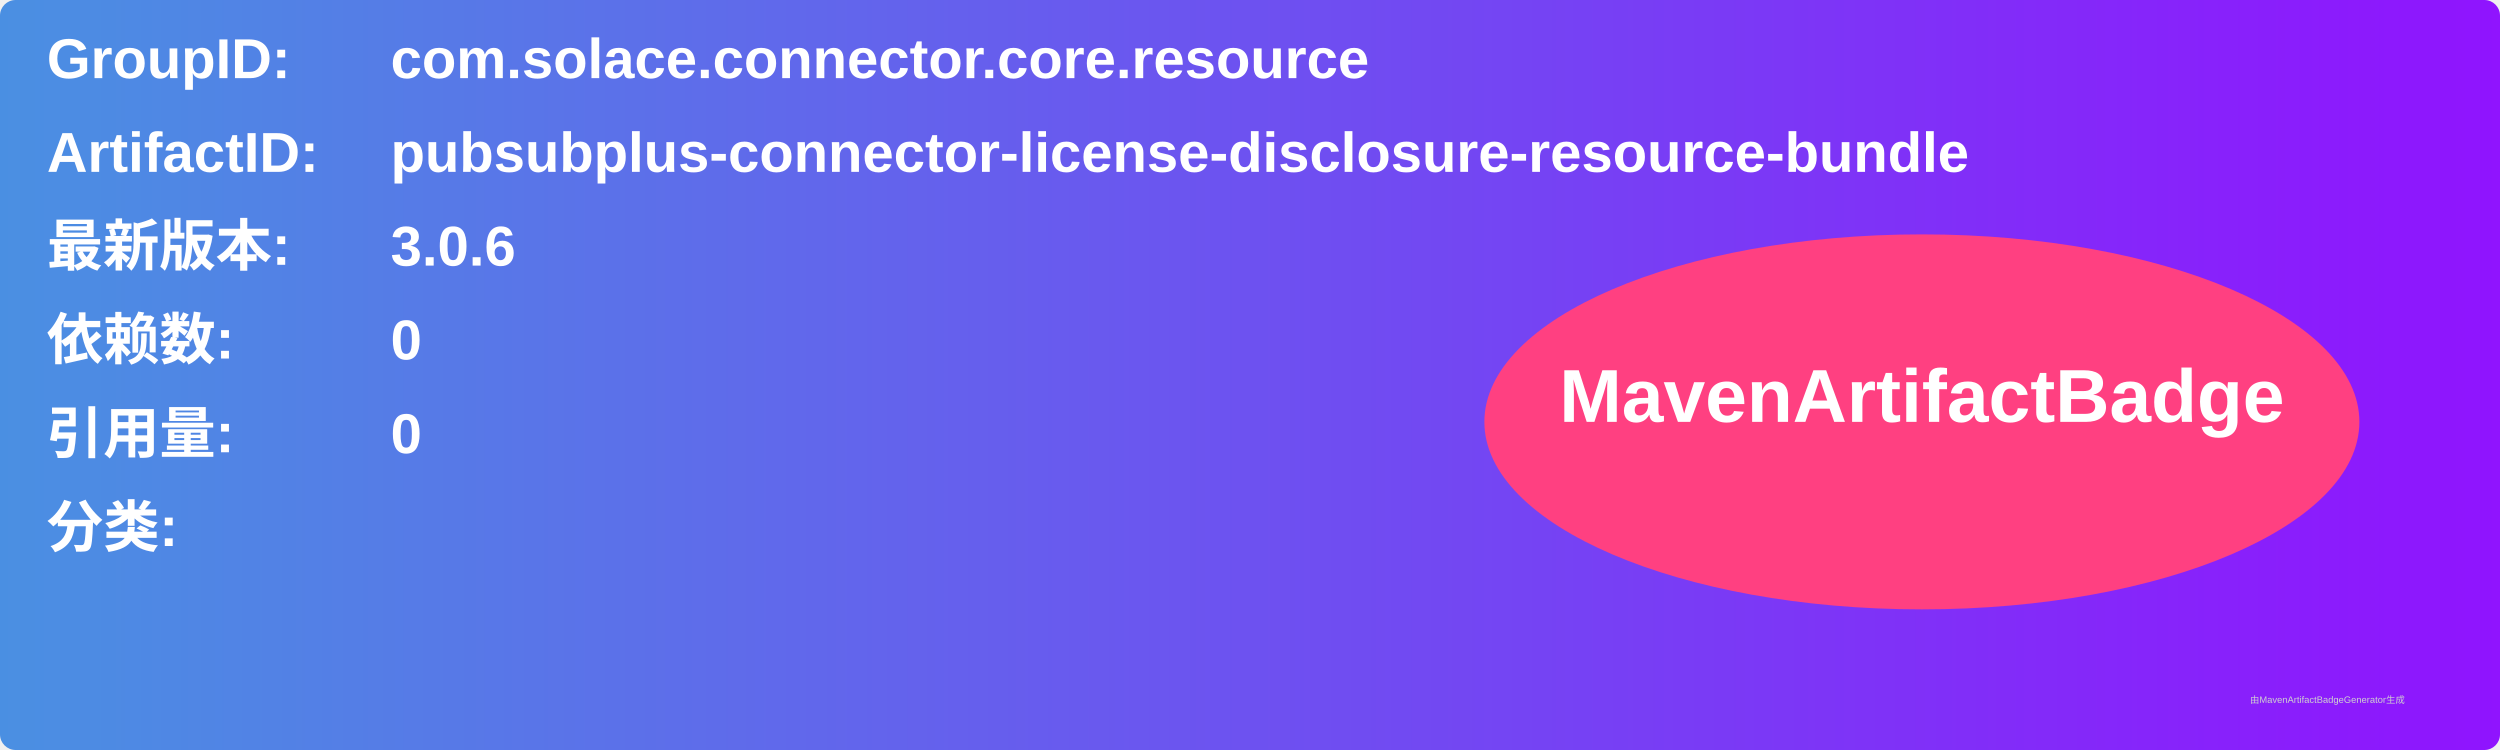
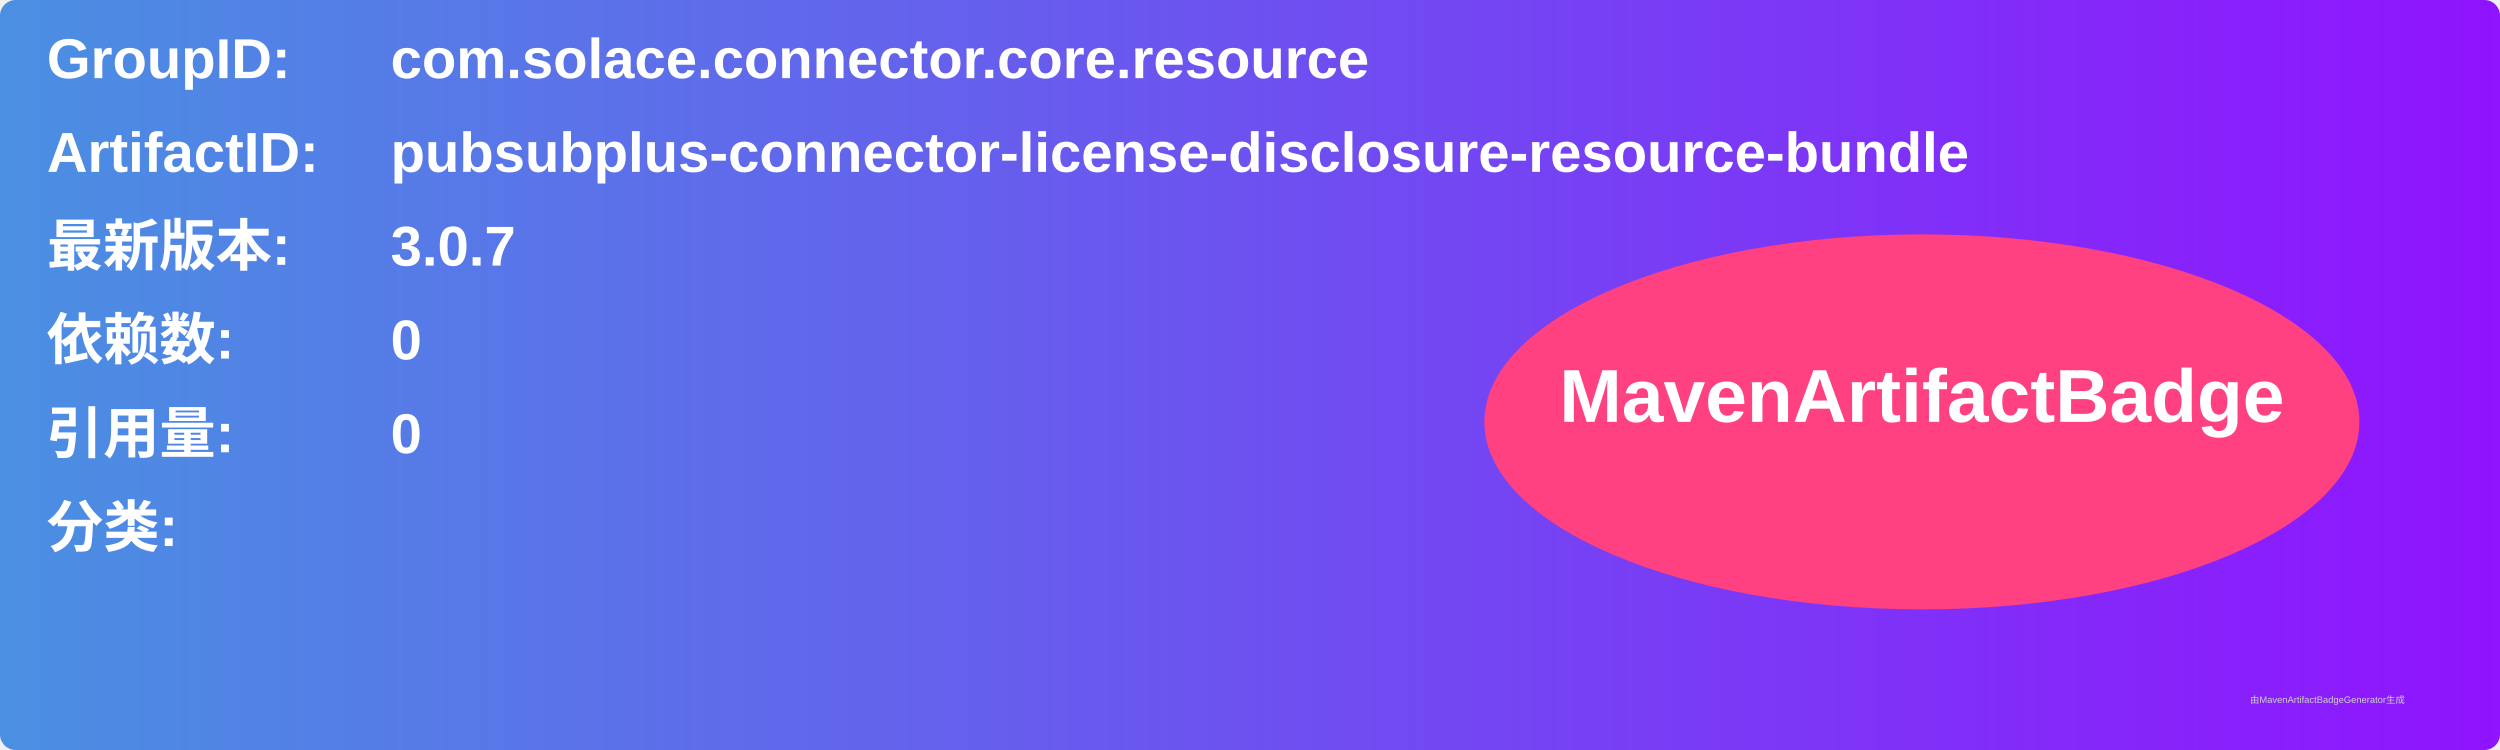
<svg xmlns="http://www.w3.org/2000/svg" width="800" height="240" viewBox="0 0 800 240">
  <linearGradient id="grad" x1="0%" y1="0%" x2="100%" y2="0%">
    <stop offset="0%" stop-color="#4a90e2" />
    <stop offset="100%" stop-color="#9013fe" />
  </linearGradient>
  <rect width="100%" height="100%" rx="5" ry="5" fill="url(#grad)" />
  <g transform="translate(15, 15)">
    <text x="0" y="10" font-family="Arial" font-size="18" fill="white" font-weight="bold" width="260">GroupID:</text>
    <text x="110" y="10" font-family="Arial" font-size="18" fill="white" font-weight="bold" width="460">com.solace.connector.core.resource</text>
    <text x="0" y="40" font-family="Arial" font-size="18" fill="white" font-weight="bold" width="260">ArtifactID:</text>
    <text x="110" y="40" font-family="Arial" font-size="18" fill="white" font-weight="bold" width="460">pubsubplus-connector-license-disclosure-resource-bundle</text>
    <text x="0" y="70" font-family="Arial" font-size="18" fill="white" font-weight="bold">最新版本:</text>
    <text x="110" y="70" font-family="Arial" font-size="18" fill="white" font-weight="bold">
-       <tspan font-weight="bold">3.0.6</tspan>
+       <tspan font-weight="bold">3.0.7</tspan>
    </text>
    <text x="0" y="100" font-family="Arial" font-size="18" fill="white" font-weight="bold">依赖数: </text>
    <text x="110" y="100" font-family="Arial" font-size="18" fill="white">
      <tspan font-weight="bold">0</tspan>
    </text>
    <text x="0" y="130" font-family="Arial" font-size="18" fill="white" font-weight="bold">引用量: </text>
    <text x="110" y="130" font-family="Arial" font-size="18" fill="white">
      <tspan font-weight="bold">0</tspan>
    </text>
    <text x="0" y="160" font-family="Arial" font-size="18" fill="white" font-weight="bold">分类:</text>
    <text x="10" y="190" font-family="Arial" font-size="10" fill="white">
      <tspan font-weight="bold" />
    </text>
    <ellipse cx="600" cy="120" rx="140" ry="60" fill="#ff4081" />
    <text x="600" y="120" text-anchor="middle" font-family="Arial" font-size="24" fill="white" font-weight="bold">MavenArtifactBadge</text>
  </g>
  <text x="720" y="225" font-family="Arial" font-size="3" fill="#d0d0d0">由MavenArtifactBadgeGenerator生成</text>
</svg>
